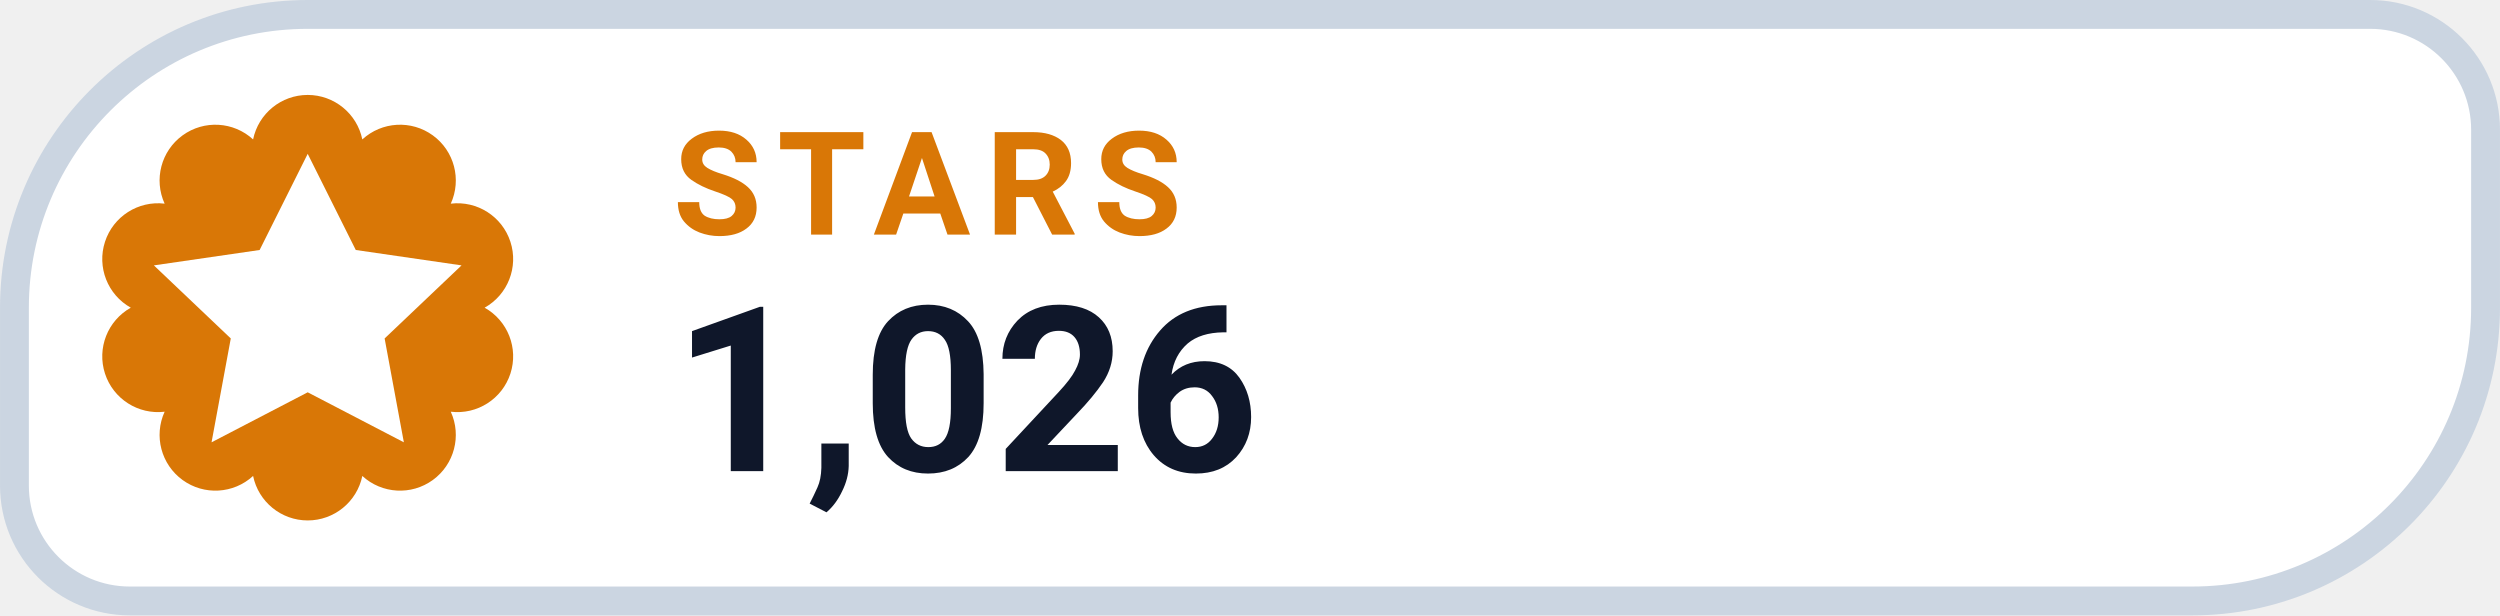
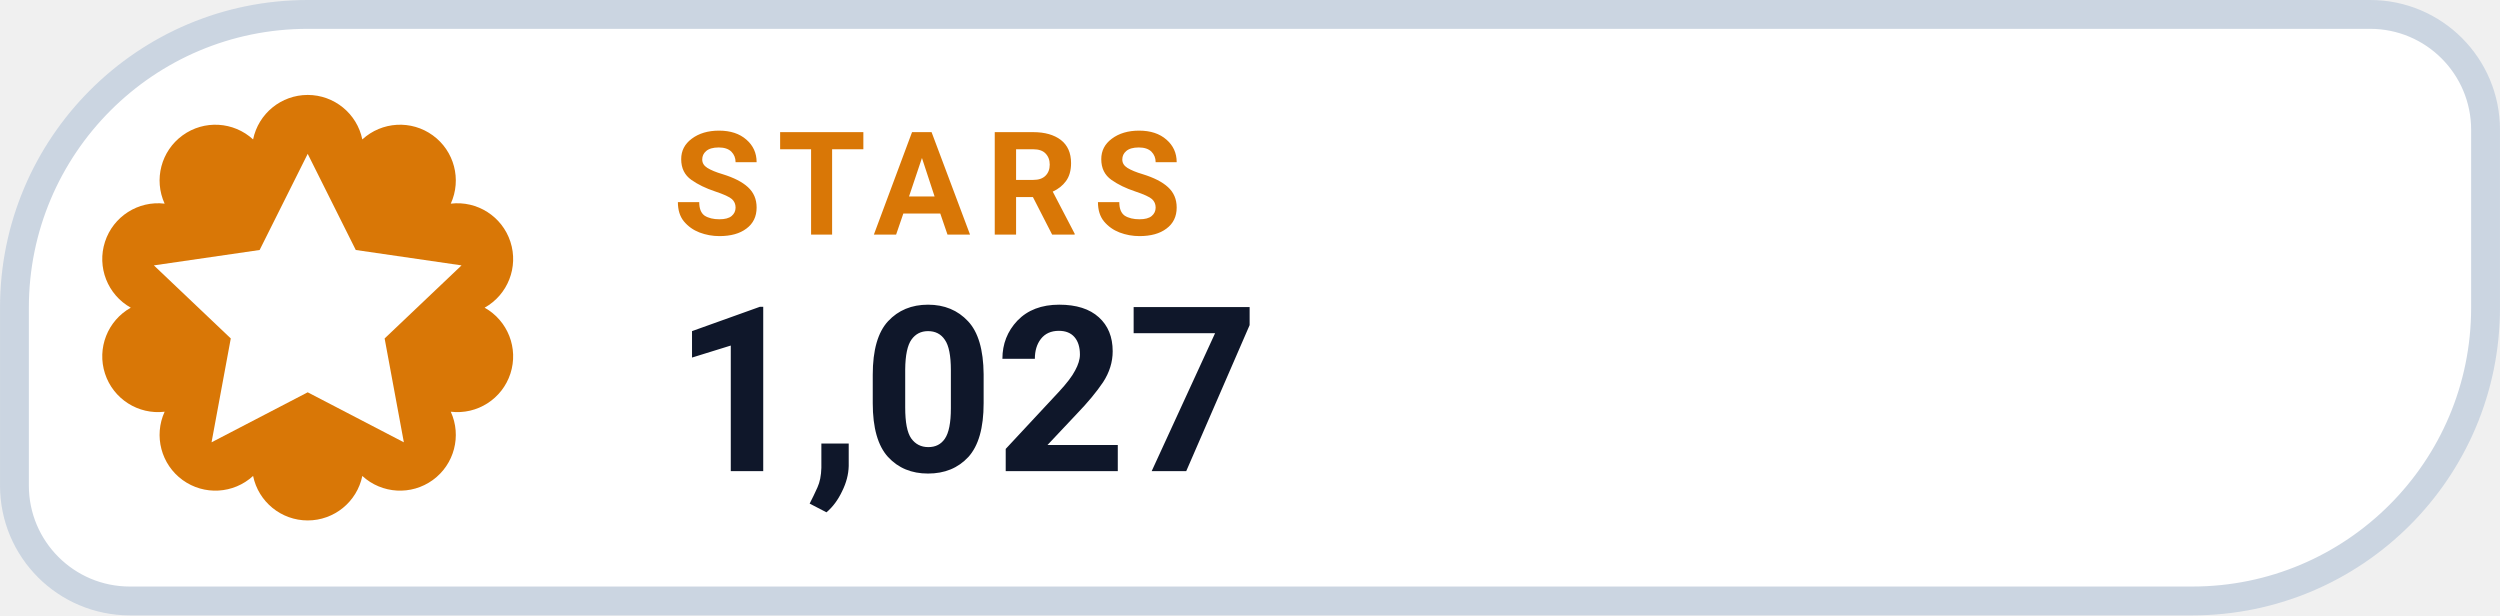
- <svg xmlns="http://www.w3.org/2000/svg" width="126" height="31.015" viewBox="0 0 130 32" role="img" aria-label="STARS 1,026">
+ <svg xmlns="http://www.w3.org/2000/svg" width="126" height="31.015" viewBox="0 0 130 32" role="img" aria-label="STARS 1,027">
  <path d="M 16.00 0.75 H 123.25 A 6.00 6.00 0 0 1 129.25 6.75 V 16.00 A 15.25 15.25 0 0 1 114.00 31.25 H 6.75 A 6.00 6.00 0 0 1 0.75 25.25 V 16.00 A 15.25 15.25 0 0 1 16.00 0.75 Z" fill="#FFFFFF" stroke="#CBD5E1" stroke-width="1.5" />
  <path d="M 13.16 7.25 A 2.90 2.90 0 0 1 18.84 7.25 A 2.90 2.90 0 0 1 23.44 10.59 A 2.90 2.90 0 0 1 25.20 16.00 A 2.90 2.90 0 0 1 23.44 21.41 A 2.90 2.90 0 0 1 18.84 24.75 A 2.90 2.90 0 0 1 13.16 24.75 A 2.90 2.90 0 0 1 8.56 21.41 A 2.90 2.90 0 0 1 6.80 16.00 A 2.90 2.90 0 0 1 8.56 10.59 A 2.90 2.90 0 0 1 13.16 7.25 Z" fill="#D97706" />
  <g transform="translate(16 16)" style="color:#FFFFFF;">
    <path d="M0 -8 l2.5 5 5.5 .8 -4 3.8 1 5.4 -5 -2.6 -5 2.6 1 -5.4 -4 -3.8 5.5 -.8 Z" fill="currentColor" />
  </g>
  <text x="35" y="12.2" fill="#D97706" font-family="-apple-system,BlinkMacSystemFont,'Segoe UI',Roboto,Helvetica,Arial,sans-serif" font-size="7.5" font-weight="700" letter-spacing=".8">STARS</text>
-   <text x="35" y="24.5" fill="#0F172A" font-family="-apple-system,BlinkMacSystemFont,'Segoe UI',Roboto,Helvetica,Arial,sans-serif" font-size="12" font-weight="750">1,026</text>
+   <text x="35" y="24.5" fill="#0F172A" font-family="-apple-system,BlinkMacSystemFont,'Segoe UI',Roboto,Helvetica,Arial,sans-serif" font-size="12" font-weight="750">1,027</text>
</svg>
